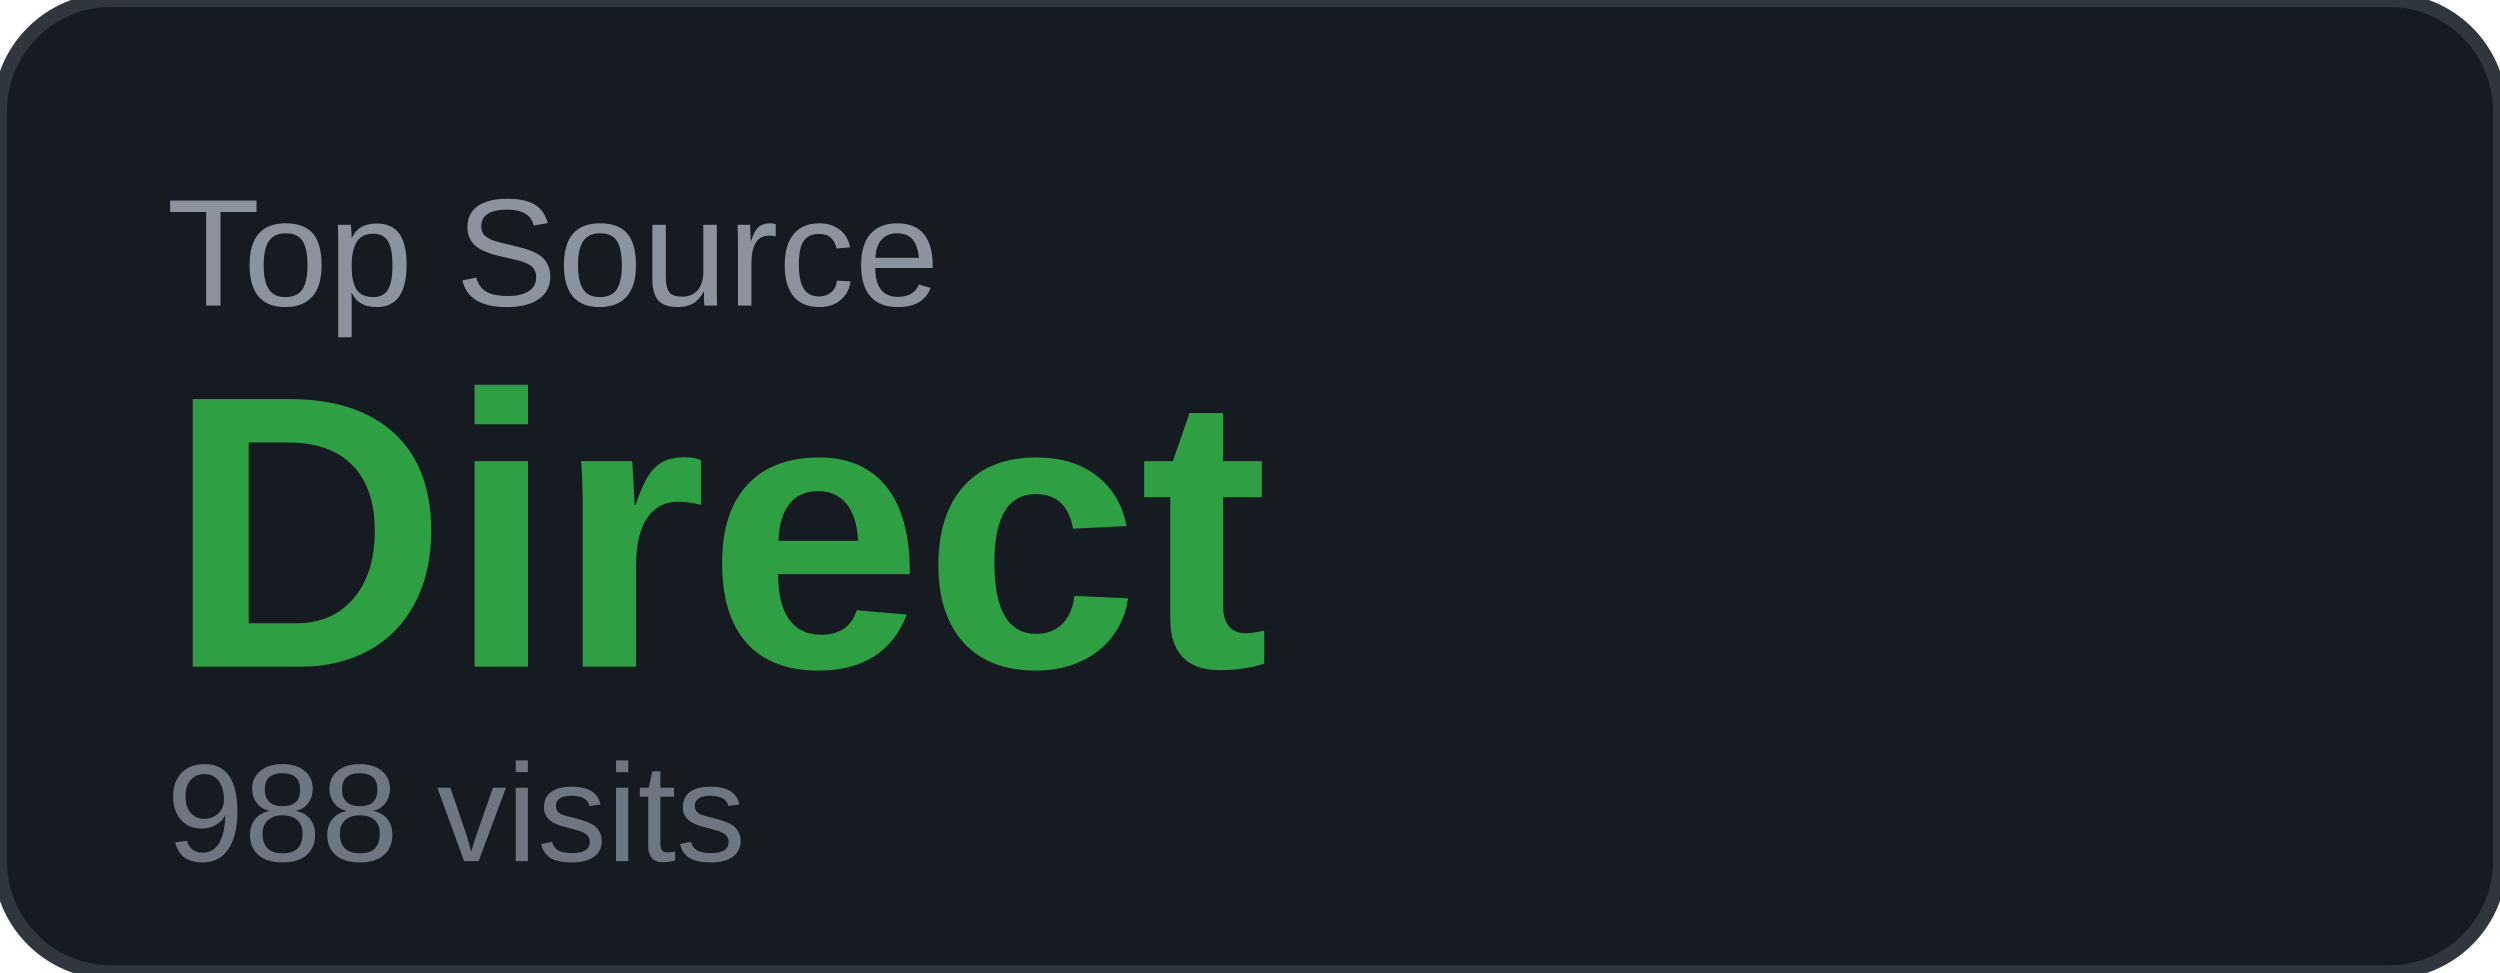
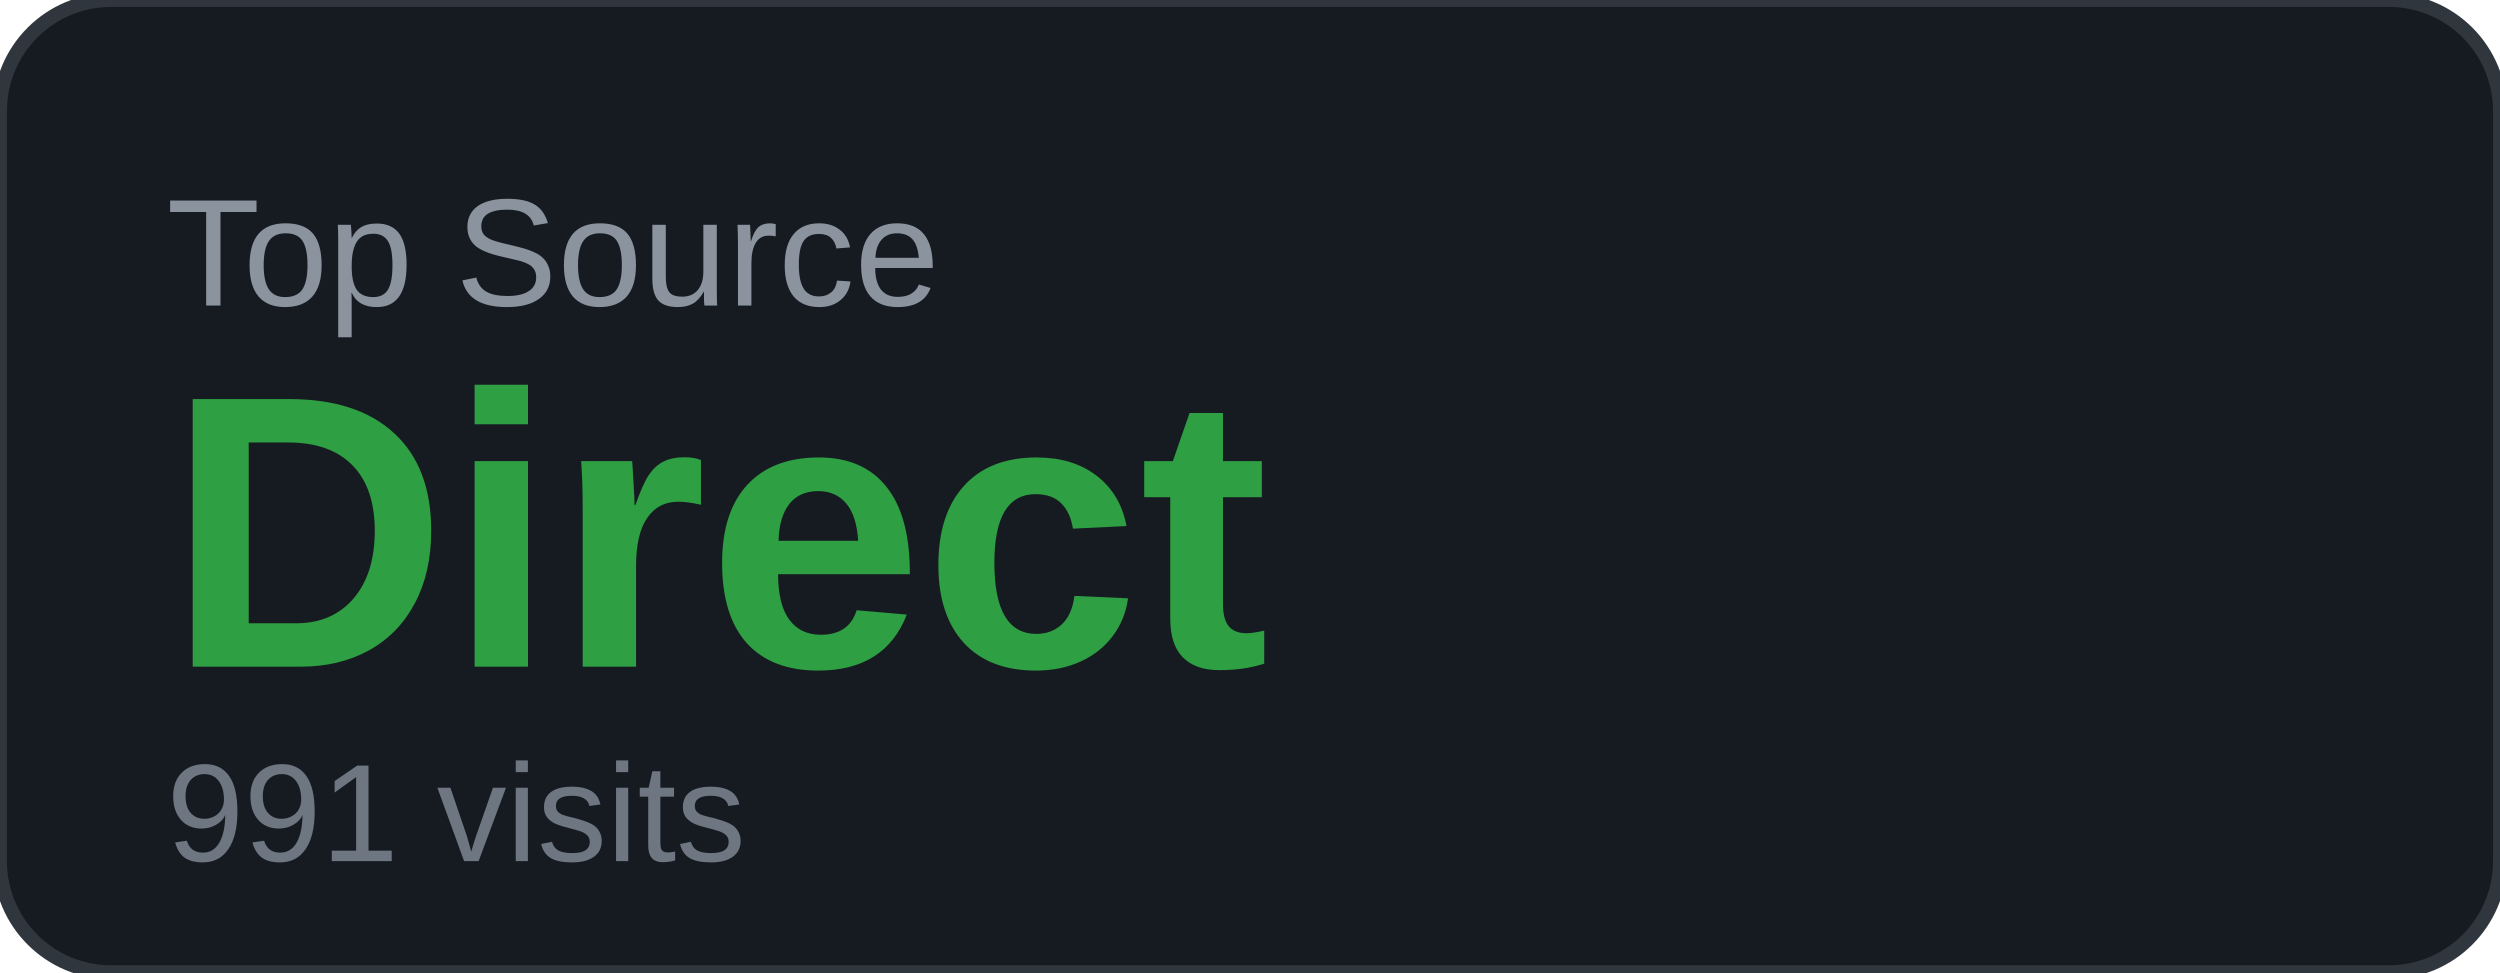
<svg xmlns="http://www.w3.org/2000/svg" width="180" height="70" viewBox="0 0 180 70">
  <rect width="180" height="70" rx="8" fill="#161b22" />
  <rect width="180" height="70" rx="8" fill="none" stroke="#30363d" stroke-width="1" />
  <text x="12" y="22" font-family="Arial, sans-serif" font-size="11" fill="#8b949e" text-transform="uppercase">Top Source</text>
  <text x="12" y="48" font-family="Arial, sans-serif" font-size="28" font-weight="700" fill="#2ea043">Direct</text>
-   <text x="12" y="62" font-family="Arial, sans-serif" font-size="10" fill="#6e7681">988 visits</text>
+   <text x="12" y="62" font-family="Arial, sans-serif" font-size="10" fill="#6e7681">991 visits</text>
</svg>
